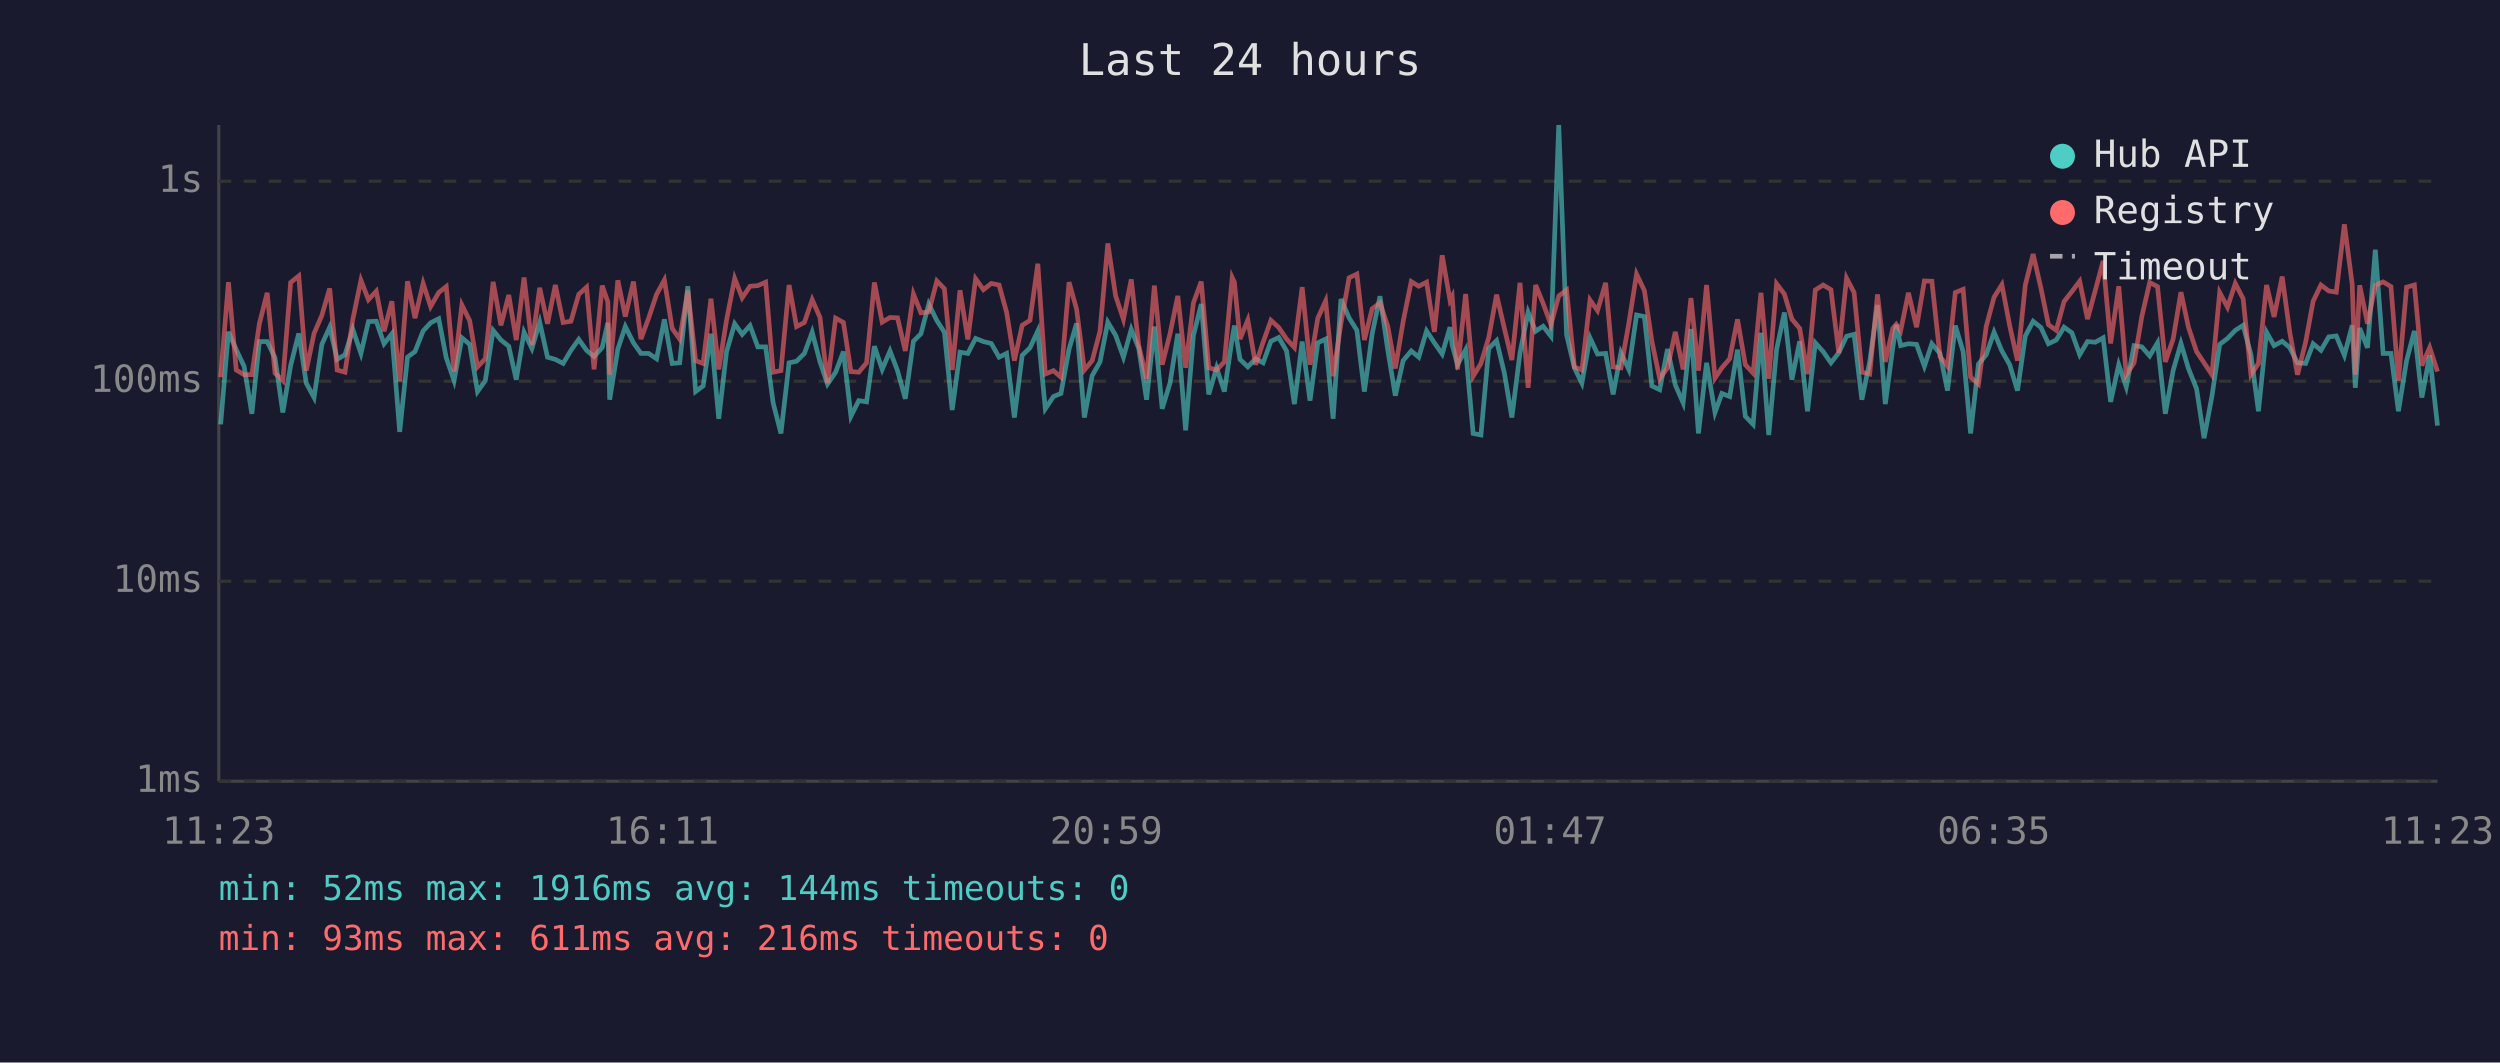
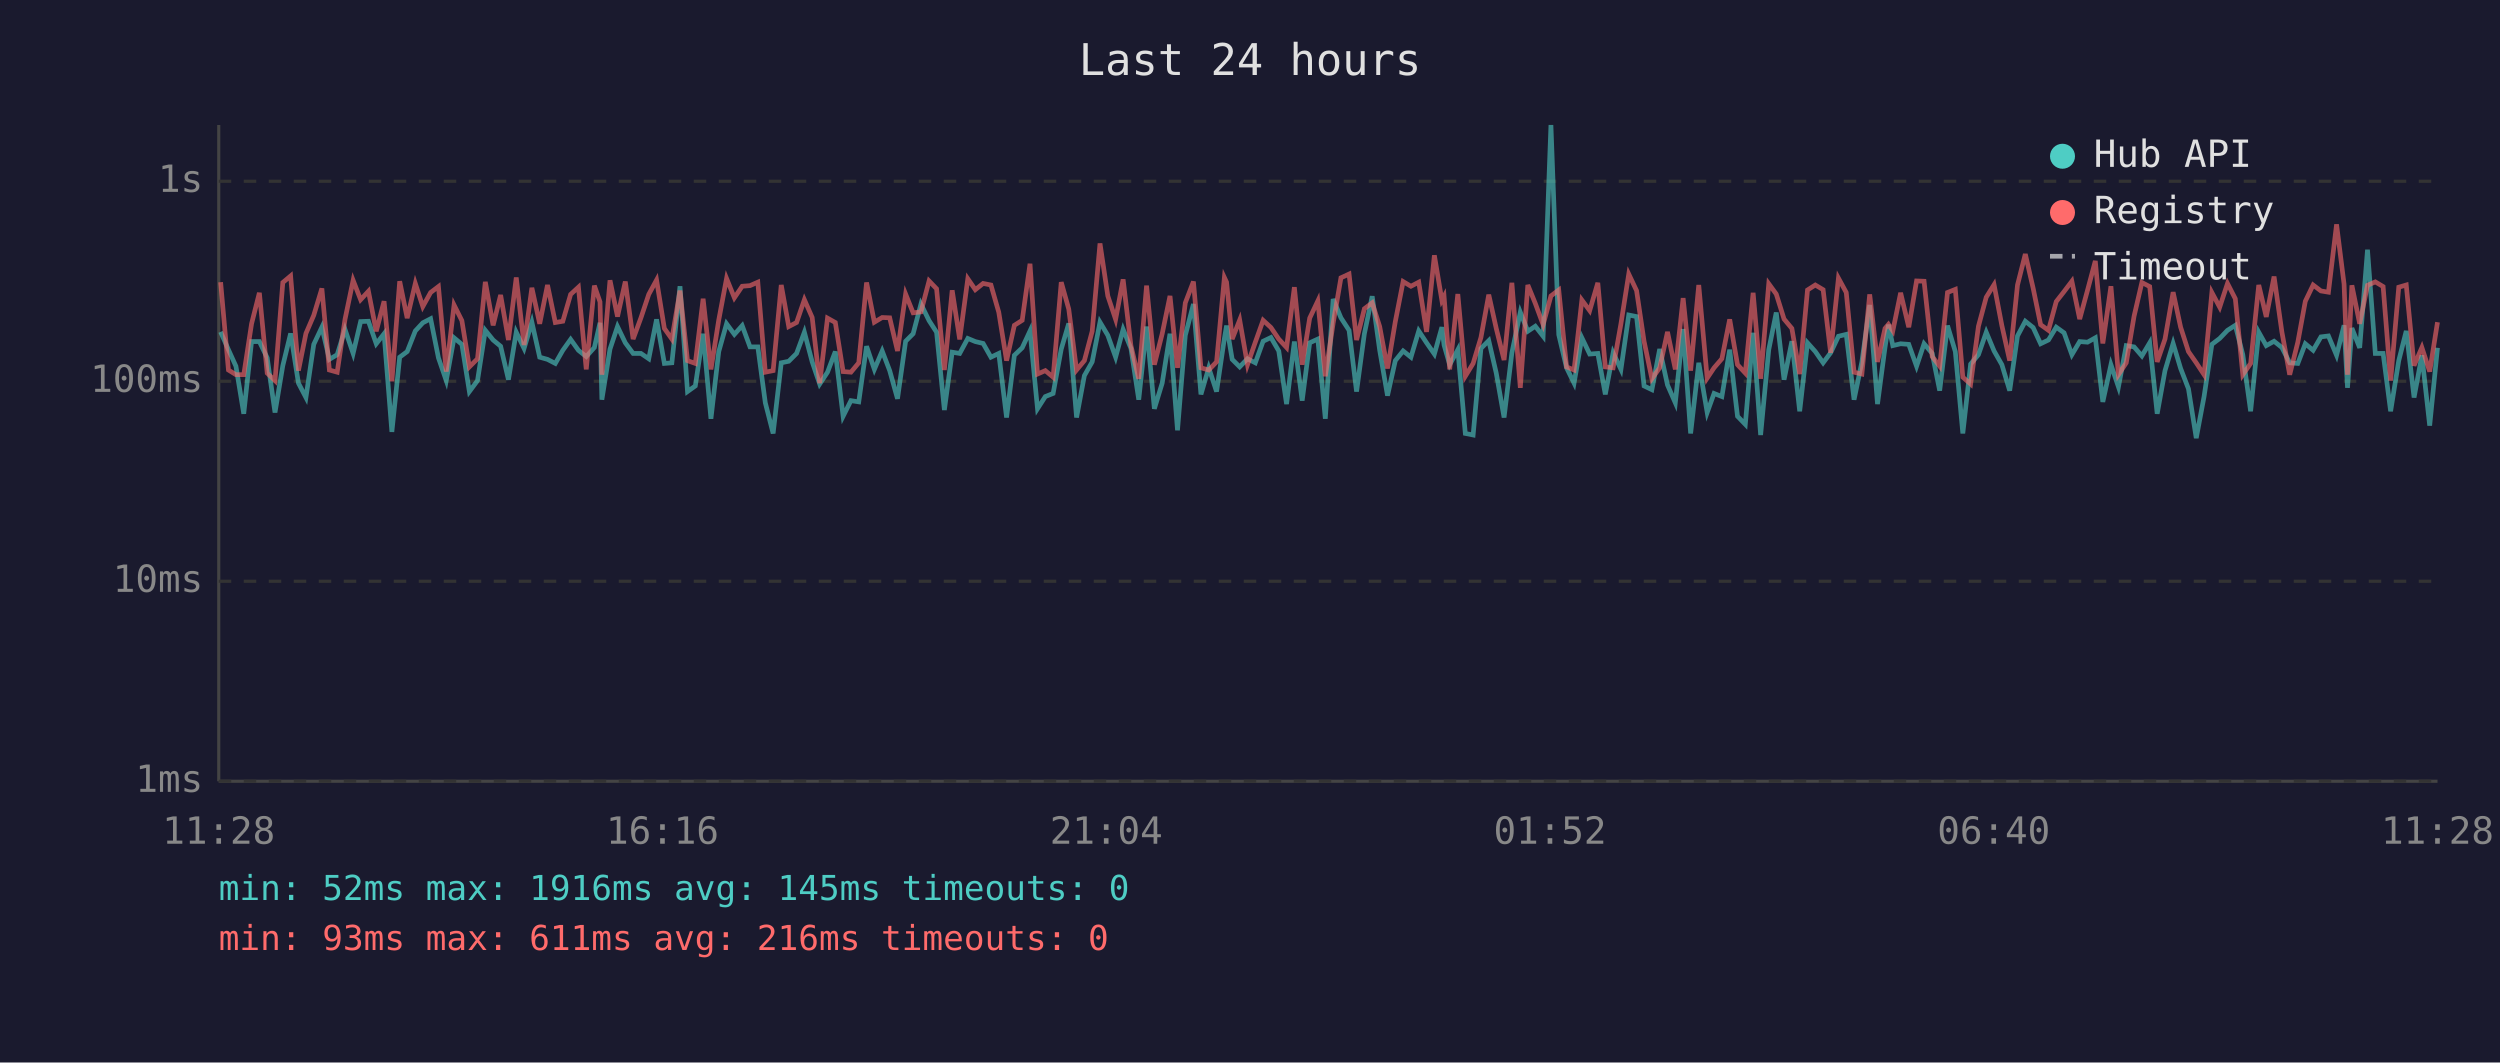
<svg xmlns="http://www.w3.org/2000/svg" viewBox="0 0 800 340" font-family="monospace" font-size="12">
  <rect width="800" height="340" fill="#1a1a2e" />
  <text x="400" y="24" fill="#e0e0e0" font-size="14" text-anchor="middle">Last 24 hours</text>
  <line x1="70" y1="40" x2="70" y2="250" stroke="#444" stroke-width="1" />
  <line x1="70" y1="250" x2="780" y2="250" stroke="#444" stroke-width="1" />
  <line x1="70" y1="250" x2="780" y2="250" stroke="#333" stroke-width="1" stroke-dasharray="4" />
  <text x="65" y="250" fill="#888" text-anchor="end" dominant-baseline="middle">1ms</text>
  <line x1="70" y1="186" x2="780" y2="186" stroke="#333" stroke-width="1" stroke-dasharray="4" />
  <text x="65" y="186" fill="#888" text-anchor="end" dominant-baseline="middle">10ms</text>
  <line x1="70" y1="122" x2="780" y2="122" stroke="#333" stroke-width="1" stroke-dasharray="4" />
  <text x="65" y="122" fill="#888" text-anchor="end" dominant-baseline="middle">100ms</text>
  <line x1="70" y1="58" x2="780" y2="58" stroke="#333" stroke-width="1" stroke-dasharray="4" />
  <text x="65" y="58" fill="#888" text-anchor="end" dominant-baseline="middle">1s</text>
-   <text x="70" y="270" fill="#888" text-anchor="middle">11:23</text>
-   <text x="212" y="270" fill="#888" text-anchor="middle">16:11</text>
-   <text x="354" y="270" fill="#888" text-anchor="middle">20:59</text>
-   <text x="496" y="270" fill="#888" text-anchor="middle">01:47</text>
-   <text x="638" y="270" fill="#888" text-anchor="middle">06:35</text>
-   <text x="780" y="270" fill="#888" text-anchor="middle">11:23</text>
-   <polyline points="70.6,135.8 73.1,106.2 75.6,111.9 78.1,117.2 80.6,132.4 83.0,109.3 85.5,109.3 88.0,114.5 90.5,132.0 93.0,117.0 95.6,106.7 98.0,122.6 100.5,127.2 103.0,110.2 105.5,104.7 107.9,115.0 110.4,113.5 112.9,105.4 115.5,113.1 117.9,102.9 120.4,102.8 122.9,110.0 125.4,106.8 127.9,138.2 130.4,114.3 132.8,112.5 135.4,105.9 137.8,103.3 140.4,102.0 142.8,114.5 145.3,121.8 147.8,108.1 150.3,110.2 152.8,125.3 155.3,121.8 157.8,105.7 160.3,108.8 162.8,110.8 165.2,121.5 167.7,106.3 170.2,111.5 172.7,103.1 175.2,114.3 177.7,115.0 180.2,116.3 182.7,112.1 185.2,108.6 187.7,112.1 190.1,114.1 192.7,111.2 194.5,103.3 195.1,127.9 197.7,111.7 200.1,104.5 202.7,109.7 205.1,113.1 207.6,113.1 210.1,114.8 212.6,102.2 215.1,116.3 217.5,116.1 220.1,91.6 222.6,125.3 225.0,123.5 227.5,106.8 230.0,134.0 232.5,112.5 235.1,103.6 237.5,107.0 240.0,104.2 242.5,111.0 245.0,111.0 247.4,128.9 249.9,138.7 252.5,116.1 254.9,115.6 257.4,113.1 259.9,106.3 262.4,115.8 264.8,122.9 267.4,119.1 269.9,112.5 272.3,133.2 274.8,128.2 277.3,128.6 279.8,110.8 282.3,118.2 284.8,112.3 287.2,118.6 289.7,127.6 292.3,109.2 294.7,106.8 297.2,97.3 299.8,102.6 302.2,106.3 304.7,131.2 307.2,112.7 309.7,113.1 312.2,108.3 314.7,109.3 317.2,109.9 319.7,114.3 322.1,113.1 324.6,133.6 327.1,113.7 329.6,111.3 332.1,105.9 334.5,130.8 337.1,126.9 339.5,125.9 342.1,111.7 344.5,103.5 347.0,133.6 349.5,120.2 352.0,115.8 354.5,103.1 357.0,107.3 359.5,114.3 362.0,105.4 364.4,111.5 366.9,127.9 369.4,104.5 371.9,130.8 374.4,122.6 376.9,106.8 379.4,137.7 381.9,107.3 384.4,97.3 386.8,126.2 389.3,117.7 391.8,125.3 394.3,108.3 395.0,104.2 396.8,115.0 399.3,117.4 401.8,114.8 404.2,116.1 406.7,109.2 409.2,108.0 411.7,112.3 414.2,129.3 416.7,109.3 419.2,128.2 421.7,109.7 424.2,108.5 426.6,134.0 429.1,95.7 431.7,101.7 434.2,105.7 436.6,125.3 439.1,106.8 441.6,94.8 444.1,112.1 446.5,126.6 449.0,115.4 451.6,112.3 454.0,114.3 456.5,105.9 459.0,109.7 461.5,113.3 464.0,104.7 464.7,110.4 466.4,116.7 469.0,111.9 471.4,138.7 473.9,139.2 476.4,111.5 478.9,109.0 481.4,119.4 483.8,133.6 486.4,112.9 489.0,99.9 491.4,106.0 493.8,104.4 496.3,107.6 498.8,40.0 501.3,107.1 503.8,117.7 506.2,122.6 508.8,108.1 511.2,113.3 513.8,113.1 516.2,126.2 518.7,112.9 521.2,118.2 523.7,100.8 526.2,101.3 528.6,123.5 531.1,124.7 533.6,111.7 536.1,123.2 538.6,128.9 541.1,105.3 543.5,138.7 546.1,116.1 548.8,132.0 551.0,125.9 553.5,126.9 556.0,111.9 558.5,133.2 561.0,135.8 563.5,106.5 566.0,139.2 568.5,111.9 571.0,100.0 573.4,121.5 575.9,109.2 578.4,131.6 580.9,109.7 583.4,112.5 585.9,116.1 588.4,112.9 590.9,107.6 593.3,107.0 595.8,127.9 598.3,115.8 600.8,97.6 603.3,129.3 605.7,111.2 606.8,103.9 608.2,110.6 610.7,110.0 613.3,110.2 615.8,117.2 618.2,110.0 620.8,113.1 623.2,125.0 625.7,104.2 628.2,112.5 630.6,138.7 633.1,116.5 635.6,113.5 638.1,106.3 640.6,112.3 643.1,116.7 645.6,125.0 648.1,107.5 650.6,102.8 653.1,104.8 655.5,110.0 658.0,108.8 660.5,104.7 663.0,106.5 665.5,113.5 668.0,109.3 670.5,109.5 673.0,108.1 675.4,128.6 678.0,116.7 680.4,123.8 682.9,110.6 685.4,111.0 687.9,113.9 690.4,109.7 692.9,132.4 695.4,118.6 697.9,109.9 700.3,117.9 702.9,124.4 705.3,140.2 707.8,126.9 710.3,110.2 712.8,108.3 715.3,105.7 717.8,104.1 720.3,113.5 722.7,131.6 725.3,106.3 727.7,110.6 730.3,109.2 732.7,111.2 735.2,116.1 737.8,116.3 740.2,110.0 742.7,112.1 745.2,107.8 747.6,107.5 750.2,113.7 752.7,104.1 753.7,124.1 755.1,105.0 757.6,111.3 760.1,79.9 762.6,113.1 765.1,113.1 767.5,131.6 770.1,115.4 772.6,105.9 775.0,127.2 777.5,113.7 780.0,136.2" fill="none" stroke="#4ecdc4" stroke-width="1.5" opacity="0.6" />
-   <polyline points="70.6,120.7 73.1,90.3 75.6,118.4 78.1,119.9 80.6,119.9 83.0,103.6 85.5,93.7 88.0,119.4 90.5,121.8 93.0,90.4 95.6,88.3 98.0,118.6 100.5,106.7 103.0,100.9 105.5,92.3 107.9,118.4 110.4,119.1 112.9,102.2 115.5,89.7 117.9,95.9 120.4,93.2 122.9,106.0 125.4,96.4 127.9,122.0 130.4,90.0 132.8,101.8 135.4,90.7 137.8,98.1 140.4,93.6 142.8,91.7 145.3,118.9 147.8,97.6 150.3,102.6 152.8,117.4 155.3,114.8 157.8,90.2 160.3,104.1 162.8,94.4 165.2,108.8 167.7,88.8 170.2,110.4 172.7,92.1 175.2,103.6 177.7,91.2 180.2,103.2 182.7,102.8 185.2,94.2 187.7,91.9 190.1,118.2 192.7,91.4 194.5,96.6 195.1,119.9 197.7,89.7 200.1,101.3 202.7,90.1 205.1,108.5 207.6,101.7 210.1,94.2 212.6,89.6 215.1,105.1 217.5,108.5 220.1,93.0 222.6,115.4 225.0,116.3 227.5,95.6 230.0,118.2 232.5,102.4 235.1,89.1 237.5,95.3 240.0,91.6 242.5,91.4 245.0,90.3 247.4,119.1 249.9,118.6 252.5,91.2 254.9,104.5 257.4,103.2 259.9,95.9 262.4,101.6 264.8,122.6 267.4,101.8 269.9,103.2 272.3,118.9 274.8,119.1 277.3,116.1 279.8,90.4 282.3,103.1 284.8,101.6 287.2,101.7 289.7,112.3 292.3,94.1 294.7,100.1 297.2,99.8 299.8,89.9 302.2,92.4 304.7,118.4 307.2,92.9 309.7,108.6 312.2,89.2 314.7,92.7 317.2,90.7 319.7,91.2 322.1,99.9 324.6,115.4 327.1,104.1 329.6,102.5 332.1,84.4 334.5,119.7 337.1,118.6 339.5,120.7 342.1,90.3 344.5,98.9 347.0,118.4 349.5,115.4 352.0,106.0 354.5,77.9 357.0,94.7 359.5,102.2 362.0,89.4 364.4,110.6 366.9,121.2 369.4,91.4 371.9,116.7 374.4,106.8 376.9,94.7 379.4,117.7 381.9,96.9 384.4,90.1 386.8,117.7 389.3,118.4 391.8,115.8 394.3,88.8 395.0,90.3 396.8,108.5 399.3,102.4 401.8,116.7 404.2,109.5 406.7,102.5 409.2,104.8 411.7,108.5 414.2,111.2 416.7,91.9 419.2,116.7 421.7,101.8 424.2,96.3 426.6,120.4 429.1,103.5 431.7,88.9 434.2,87.7 436.6,108.8 439.1,98.8 441.6,96.9 444.1,104.5 446.5,117.9 449.0,102.9 451.6,90.1 454.0,91.6 456.5,90.3 459.0,106.2 461.5,81.7 464.0,96.1 464.7,94.8 466.4,118.2 469.0,94.1 471.4,120.4 473.9,116.3 476.4,108.0 478.9,94.3 481.4,105.1 483.8,115.2 486.4,90.5 489.0,124.1 491.4,91.2 493.8,97.1 496.3,103.9 498.8,94.7 501.3,92.8 503.8,117.4 506.2,118.4 508.8,96.0 511.2,99.4 513.8,90.5 516.2,117.4 518.7,117.7 521.2,103.6 523.7,87.7 526.2,93.0 528.6,109.2 531.1,121.2 533.6,117.7 536.1,106.2 538.6,118.2 541.1,95.4 543.5,118.6 546.1,91.2 548.8,121.0 551.0,117.7 553.5,114.8 556.0,102.2 558.5,116.7 561.0,119.4 563.5,93.7 566.0,121.2 568.5,90.8 571.0,94.1 573.4,102.1 575.9,105.1 578.4,119.7 580.9,92.8 583.4,91.2 585.9,92.7 588.4,112.9 590.9,89.0 593.3,93.6 595.8,119.1 598.3,119.7 600.8,94.2 603.3,115.8 605.7,105.1 606.8,103.8 608.2,105.9 610.7,93.7 613.3,104.7 615.8,89.9 618.2,90.0 620.8,114.1 623.2,117.2 625.7,93.6 628.2,92.6 630.6,120.7 633.1,122.9 635.6,104.4 638.1,95.1 640.6,91.1 643.1,104.2 645.6,115.4 648.1,91.2 650.6,81.3 653.1,92.2 655.5,103.9 658.0,105.7 660.5,96.5 663.0,93.3 665.5,90.0 668.0,102.1 670.5,92.9 673.0,83.5 675.4,109.9 678.0,91.6 680.4,119.9 682.9,116.1 685.4,101.2 687.9,90.4 690.4,91.7 692.9,115.8 695.4,108.5 697.9,93.5 700.3,104.7 702.9,112.5 705.3,116.1 707.8,119.9 710.3,93.6 712.8,98.3 715.3,90.7 717.8,95.6 720.3,119.9 722.7,116.3 725.3,91.2 727.7,101.4 730.3,88.5 732.7,106.2 735.2,119.9 737.8,109.5 740.2,96.4 742.7,91.2 745.2,93.1 747.6,93.5 750.2,71.8 752.7,90.9 753.7,119.9 755.1,91.3 757.6,103.6 760.1,91.3 762.6,90.2 765.1,91.7 767.5,121.8 770.1,91.9 772.6,91.2 775.0,117.0 777.5,111.2 780.0,118.9" fill="none" stroke="#ff6b6b" stroke-width="1.5" opacity="0.6" />
+   <text x="70" y="270" fill="#888" text-anchor="middle">11:28</text>
+   <text x="212" y="270" fill="#888" text-anchor="middle">16:16</text>
+   <text x="354" y="270" fill="#888" text-anchor="middle">21:04</text>
+   <text x="496" y="270" fill="#888" text-anchor="middle">01:52</text>
+   <text x="638" y="270" fill="#888" text-anchor="middle">06:40</text>
+   <text x="780" y="270" fill="#888" text-anchor="middle">11:28</text>
+   <polyline points="70.6,106.2 73.1,111.9 75.5,117.2 78.0,132.4 80.5,109.3 83.0,109.3 85.5,114.5 88.0,132.0 90.5,117.0 93.0,106.7 95.5,122.6 97.9,127.2 100.4,110.2 103.0,104.7 105.4,115.0 107.9,113.5 110.4,105.4 113.0,113.1 115.4,102.9 117.9,102.8 120.4,110.0 122.9,106.8 125.4,138.2 127.9,114.3 130.3,112.5 132.9,105.9 135.3,103.3 137.8,102.0 140.3,114.5 142.8,121.8 145.3,108.1 147.8,110.2 150.2,125.3 152.8,121.8 155.3,105.7 157.8,108.8 160.2,110.8 162.7,121.5 165.2,106.3 167.7,111.5 170.2,103.1 172.7,114.3 175.2,115.0 177.7,116.3 180.1,112.1 182.6,108.6 185.1,112.1 187.6,114.1 190.2,111.2 192.0,103.3 192.6,127.9 195.2,111.7 197.6,104.5 200.1,109.7 202.6,113.1 205.1,113.1 207.6,114.8 210.1,102.2 212.6,116.3 215.0,116.1 217.6,91.6 220.0,125.3 222.5,123.5 225.0,106.8 227.5,134.0 230.0,112.5 232.5,103.6 235.0,107.0 237.5,104.2 240.0,111.0 242.5,111.0 244.9,128.9 247.4,138.7 250.0,116.1 252.4,115.6 254.9,113.1 257.4,106.3 259.9,115.8 262.3,122.9 264.8,119.1 267.3,112.5 269.8,133.2 272.3,128.2 274.8,128.6 277.3,110.8 279.8,118.2 282.3,112.3 284.7,118.6 287.2,127.6 289.8,109.2 292.2,106.8 294.7,97.3 297.3,102.6 299.7,106.3 302.2,131.2 304.7,112.7 307.1,113.1 309.7,108.3 312.1,109.3 314.6,109.9 317.1,114.3 319.6,113.1 322.1,133.6 324.6,113.7 327.1,111.3 329.6,105.9 332.0,130.8 334.5,126.9 337.0,125.9 339.6,111.7 342.0,103.5 344.5,133.6 347.0,120.2 349.5,115.8 352.0,103.1 354.5,107.3 357.0,114.3 359.4,105.4 361.9,111.5 364.4,127.9 366.9,104.5 369.4,130.8 371.9,122.6 374.4,106.8 376.8,137.7 379.3,107.3 381.9,97.3 384.3,126.2 386.8,117.7 389.3,125.3 391.8,108.3 392.5,104.2 394.3,115.0 396.7,117.4 399.2,114.8 401.7,116.1 404.2,109.2 406.7,108.0 409.2,112.3 411.7,129.3 414.2,109.3 416.7,128.2 419.1,109.7 421.7,108.5 424.1,134.0 426.6,95.7 429.1,101.7 431.7,105.7 434.1,125.3 436.6,106.8 439.1,94.8 441.5,112.1 444.0,126.6 446.5,115.4 449.0,112.3 451.5,114.3 454.0,105.9 456.5,109.7 459.0,113.3 461.4,104.7 462.1,110.4 463.9,116.7 466.5,111.9 468.9,138.7 471.4,139.2 473.9,111.5 476.4,109.0 478.8,119.4 481.3,133.6 483.8,112.9 486.5,99.9 488.9,106.0 491.3,104.4 493.8,107.6 496.3,40.0 498.8,107.1 501.3,117.7 503.7,122.6 506.2,108.1 508.7,113.3 511.3,113.1 513.7,126.2 516.2,112.9 518.7,118.2 521.2,100.8 523.7,101.3 526.1,123.5 528.6,124.7 531.1,111.7 533.6,123.2 536.1,128.9 538.6,105.3 541.0,138.7 543.6,116.1 546.3,132.0 548.5,125.9 551.0,126.9 553.5,111.9 556.0,133.2 558.5,135.8 561.0,106.5 563.4,139.2 566.0,111.9 568.4,100.0 570.9,121.5 573.4,109.2 575.9,131.6 578.4,109.7 580.9,112.5 583.4,116.1 585.8,112.9 588.3,107.6 590.8,107.0 593.3,127.9 595.8,115.8 598.3,97.6 600.8,129.3 603.2,111.2 604.3,103.9 605.7,110.6 608.2,110.0 610.8,110.2 613.3,117.2 615.7,110.0 618.3,113.1 620.7,125.0 623.2,104.2 625.7,112.5 628.1,138.7 630.6,116.5 633.1,113.5 635.6,106.3 638.1,112.3 640.6,116.7 643.1,125.0 645.6,107.5 648.1,102.8 650.6,104.8 653.0,110.0 655.5,108.8 658.0,104.7 660.5,106.5 663.0,113.5 665.5,109.3 668.0,109.5 670.5,108.1 672.9,128.6 675.5,116.7 677.9,123.8 680.4,110.6 682.9,111.0 685.4,113.9 687.9,109.7 690.3,132.4 692.8,118.6 695.4,109.9 697.8,117.9 700.3,124.4 702.8,140.2 705.3,126.9 707.8,110.2 710.3,108.3 712.8,105.7 715.3,104.1 717.7,113.5 720.2,131.6 722.8,106.3 725.2,110.6 727.7,109.2 730.2,111.2 732.7,116.1 735.3,116.3 737.7,110.0 740.2,112.1 742.7,107.8 745.1,107.5 747.7,113.7 750.1,104.1 751.2,124.1 752.6,105.0 755.1,111.3 757.6,79.9 760.1,113.1 762.6,113.1 765.0,131.6 767.6,115.4 770.0,105.9 772.5,127.2 775.0,113.7 777.5,136.2 780.0,111.3" fill="none" stroke="#4ecdc4" stroke-width="1.5" opacity="0.6" />
+   <polyline points="70.6,90.3 73.1,118.4 75.5,119.9 78.0,119.9 80.5,103.6 83.0,93.7 85.5,119.4 88.0,121.8 90.5,90.4 93.0,88.3 95.5,118.6 97.9,106.7 100.4,100.9 103.0,92.3 105.4,118.4 107.9,119.1 110.4,102.2 113.0,89.7 115.4,95.9 117.9,93.2 120.4,106.0 122.9,96.4 125.4,122.0 127.9,90.0 130.3,101.8 132.9,90.7 135.3,98.1 137.8,93.6 140.3,91.7 142.8,118.9 145.3,97.6 147.8,102.6 150.2,117.4 152.8,114.8 155.3,90.2 157.8,104.1 160.2,94.4 162.7,108.8 165.2,88.8 167.7,110.4 170.2,92.1 172.7,103.6 175.2,91.2 177.7,103.2 180.1,102.8 182.6,94.2 185.1,91.9 187.6,118.2 190.2,91.4 192.0,96.6 192.6,119.9 195.2,89.7 197.6,101.3 200.1,90.1 202.6,108.5 205.1,101.7 207.6,94.2 210.1,89.6 212.6,105.1 215.0,108.5 217.6,93.0 220.0,115.4 222.5,116.3 225.0,95.6 227.5,118.2 230.0,102.4 232.5,89.1 235.0,95.3 237.5,91.6 240.0,91.4 242.5,90.3 244.9,119.1 247.4,118.6 250.0,91.2 252.4,104.5 254.9,103.2 257.4,95.9 259.9,101.6 262.3,122.6 264.8,101.8 267.3,103.2 269.8,118.9 272.3,119.1 274.8,116.1 277.3,90.4 279.8,103.1 282.3,101.6 284.7,101.7 287.2,112.3 289.8,94.1 292.2,100.1 294.7,99.8 297.3,89.9 299.7,92.4 302.2,118.4 304.7,92.9 307.1,108.6 309.7,89.2 312.1,92.7 314.6,90.7 317.1,91.2 319.6,99.9 322.1,115.4 324.6,104.1 327.1,102.5 329.6,84.4 332.0,119.7 334.5,118.6 337.0,120.7 339.6,90.3 342.0,98.9 344.5,118.4 347.0,115.4 349.5,106.0 352.0,77.9 354.5,94.7 357.0,102.2 359.4,89.4 361.9,110.6 364.4,121.2 366.9,91.4 369.4,116.7 371.9,106.8 374.4,94.7 376.8,117.7 379.3,96.9 381.9,90.1 384.3,117.7 386.8,118.4 389.3,115.8 391.8,88.8 392.5,90.3 394.3,108.5 396.7,102.4 399.2,116.7 401.7,109.5 404.2,102.5 406.7,104.8 409.2,108.5 411.7,111.2 414.2,91.9 416.7,116.7 419.1,101.8 421.7,96.3 424.1,120.4 426.6,103.5 429.1,88.9 431.7,87.7 434.1,108.8 436.6,98.8 439.1,96.9 441.5,104.5 444.0,117.9 446.5,102.9 449.0,90.1 451.5,91.6 454.0,90.3 456.5,106.2 459.0,81.7 461.4,96.1 462.1,94.8 463.9,118.2 466.5,94.1 468.9,120.4 471.4,116.3 473.9,108.0 476.4,94.3 478.8,105.1 481.3,115.2 483.8,90.5 486.5,124.1 488.9,91.2 491.3,97.1 493.8,103.9 496.3,94.7 498.8,92.8 501.3,117.4 503.7,118.4 506.2,96.0 508.7,99.4 511.3,90.5 513.7,117.4 516.2,117.7 518.7,103.6 521.2,87.7 523.7,93.0 526.1,109.2 528.6,121.2 531.1,117.7 533.6,106.2 536.1,118.2 538.6,95.4 541.0,118.6 543.6,91.2 546.3,121.0 548.5,117.7 551.0,114.8 553.5,102.2 556.0,116.7 558.5,119.4 561.0,93.7 563.4,121.2 566.0,90.8 568.4,94.1 570.9,102.1 573.4,105.1 575.9,119.7 578.4,92.8 580.9,91.2 583.4,92.7 585.8,112.9 588.3,89.0 590.8,93.6 593.3,119.1 595.8,119.7 598.3,94.2 600.8,115.8 603.2,105.1 604.3,103.8 605.7,105.9 608.2,93.7 610.8,104.7 613.3,89.9 615.7,90.0 618.3,114.1 620.7,117.2 623.2,93.6 625.7,92.6 628.1,120.7 630.6,122.9 633.1,104.4 635.6,95.1 638.1,91.1 640.6,104.2 643.1,115.4 645.6,91.2 648.1,81.3 650.6,92.2 653.0,103.9 655.5,105.7 658.0,96.5 660.5,93.3 663.0,90.0 665.5,102.1 668.0,92.9 670.5,83.5 672.9,109.9 675.5,91.6 677.9,119.9 680.4,116.1 682.9,101.2 685.4,90.4 687.9,91.7 690.3,115.8 692.8,108.5 695.4,93.5 697.8,104.7 700.3,112.5 702.8,116.1 705.3,119.9 707.8,93.6 710.3,98.3 712.8,90.7 715.3,95.6 717.7,119.9 720.2,116.3 722.8,91.2 725.2,101.4 727.7,88.5 730.2,106.2 732.7,119.9 735.3,109.5 737.7,96.4 740.2,91.2 742.7,93.1 745.1,93.5 747.7,71.8 750.1,90.9 751.2,119.9 752.6,91.3 755.1,103.6 757.6,91.3 760.1,90.2 762.6,91.7 765.0,121.8 767.6,91.9 770.0,91.2 772.5,117.0 775.0,111.2 777.5,118.9 780.0,103.1" fill="none" stroke="#ff6b6b" stroke-width="1.5" opacity="0.6" />
  <circle cx="660" cy="50" r="4" fill="#4ecdc4" />
  <text x="670" y="50" fill="#e0e0e0" dominant-baseline="middle">Hub API</text>
  <circle cx="660" cy="68" r="4" fill="#ff6b6b" />
  <text x="670" y="68" fill="#e0e0e0" dominant-baseline="middle">Registry</text>
  <line x1="656" y1="82" x2="664" y2="82" stroke="#e0e0e0" stroke-width="1.5" stroke-dasharray="4,3" opacity="0.7" />
  <text x="670" y="86" fill="#e0e0e0" dominant-baseline="middle">Timeout</text>
-   <text x="70" y="288" fill="#4ecdc4" font-size="11">min: 52ms  max: 1916ms  avg: 144ms  timeouts: 0</text>
+   <text x="70" y="288" fill="#4ecdc4" font-size="11">min: 52ms  max: 1916ms  avg: 145ms  timeouts: 0</text>
  <text x="70" y="304" fill="#ff6b6b" font-size="11">min: 93ms  max: 611ms  avg: 216ms  timeouts: 0</text>
</svg>
